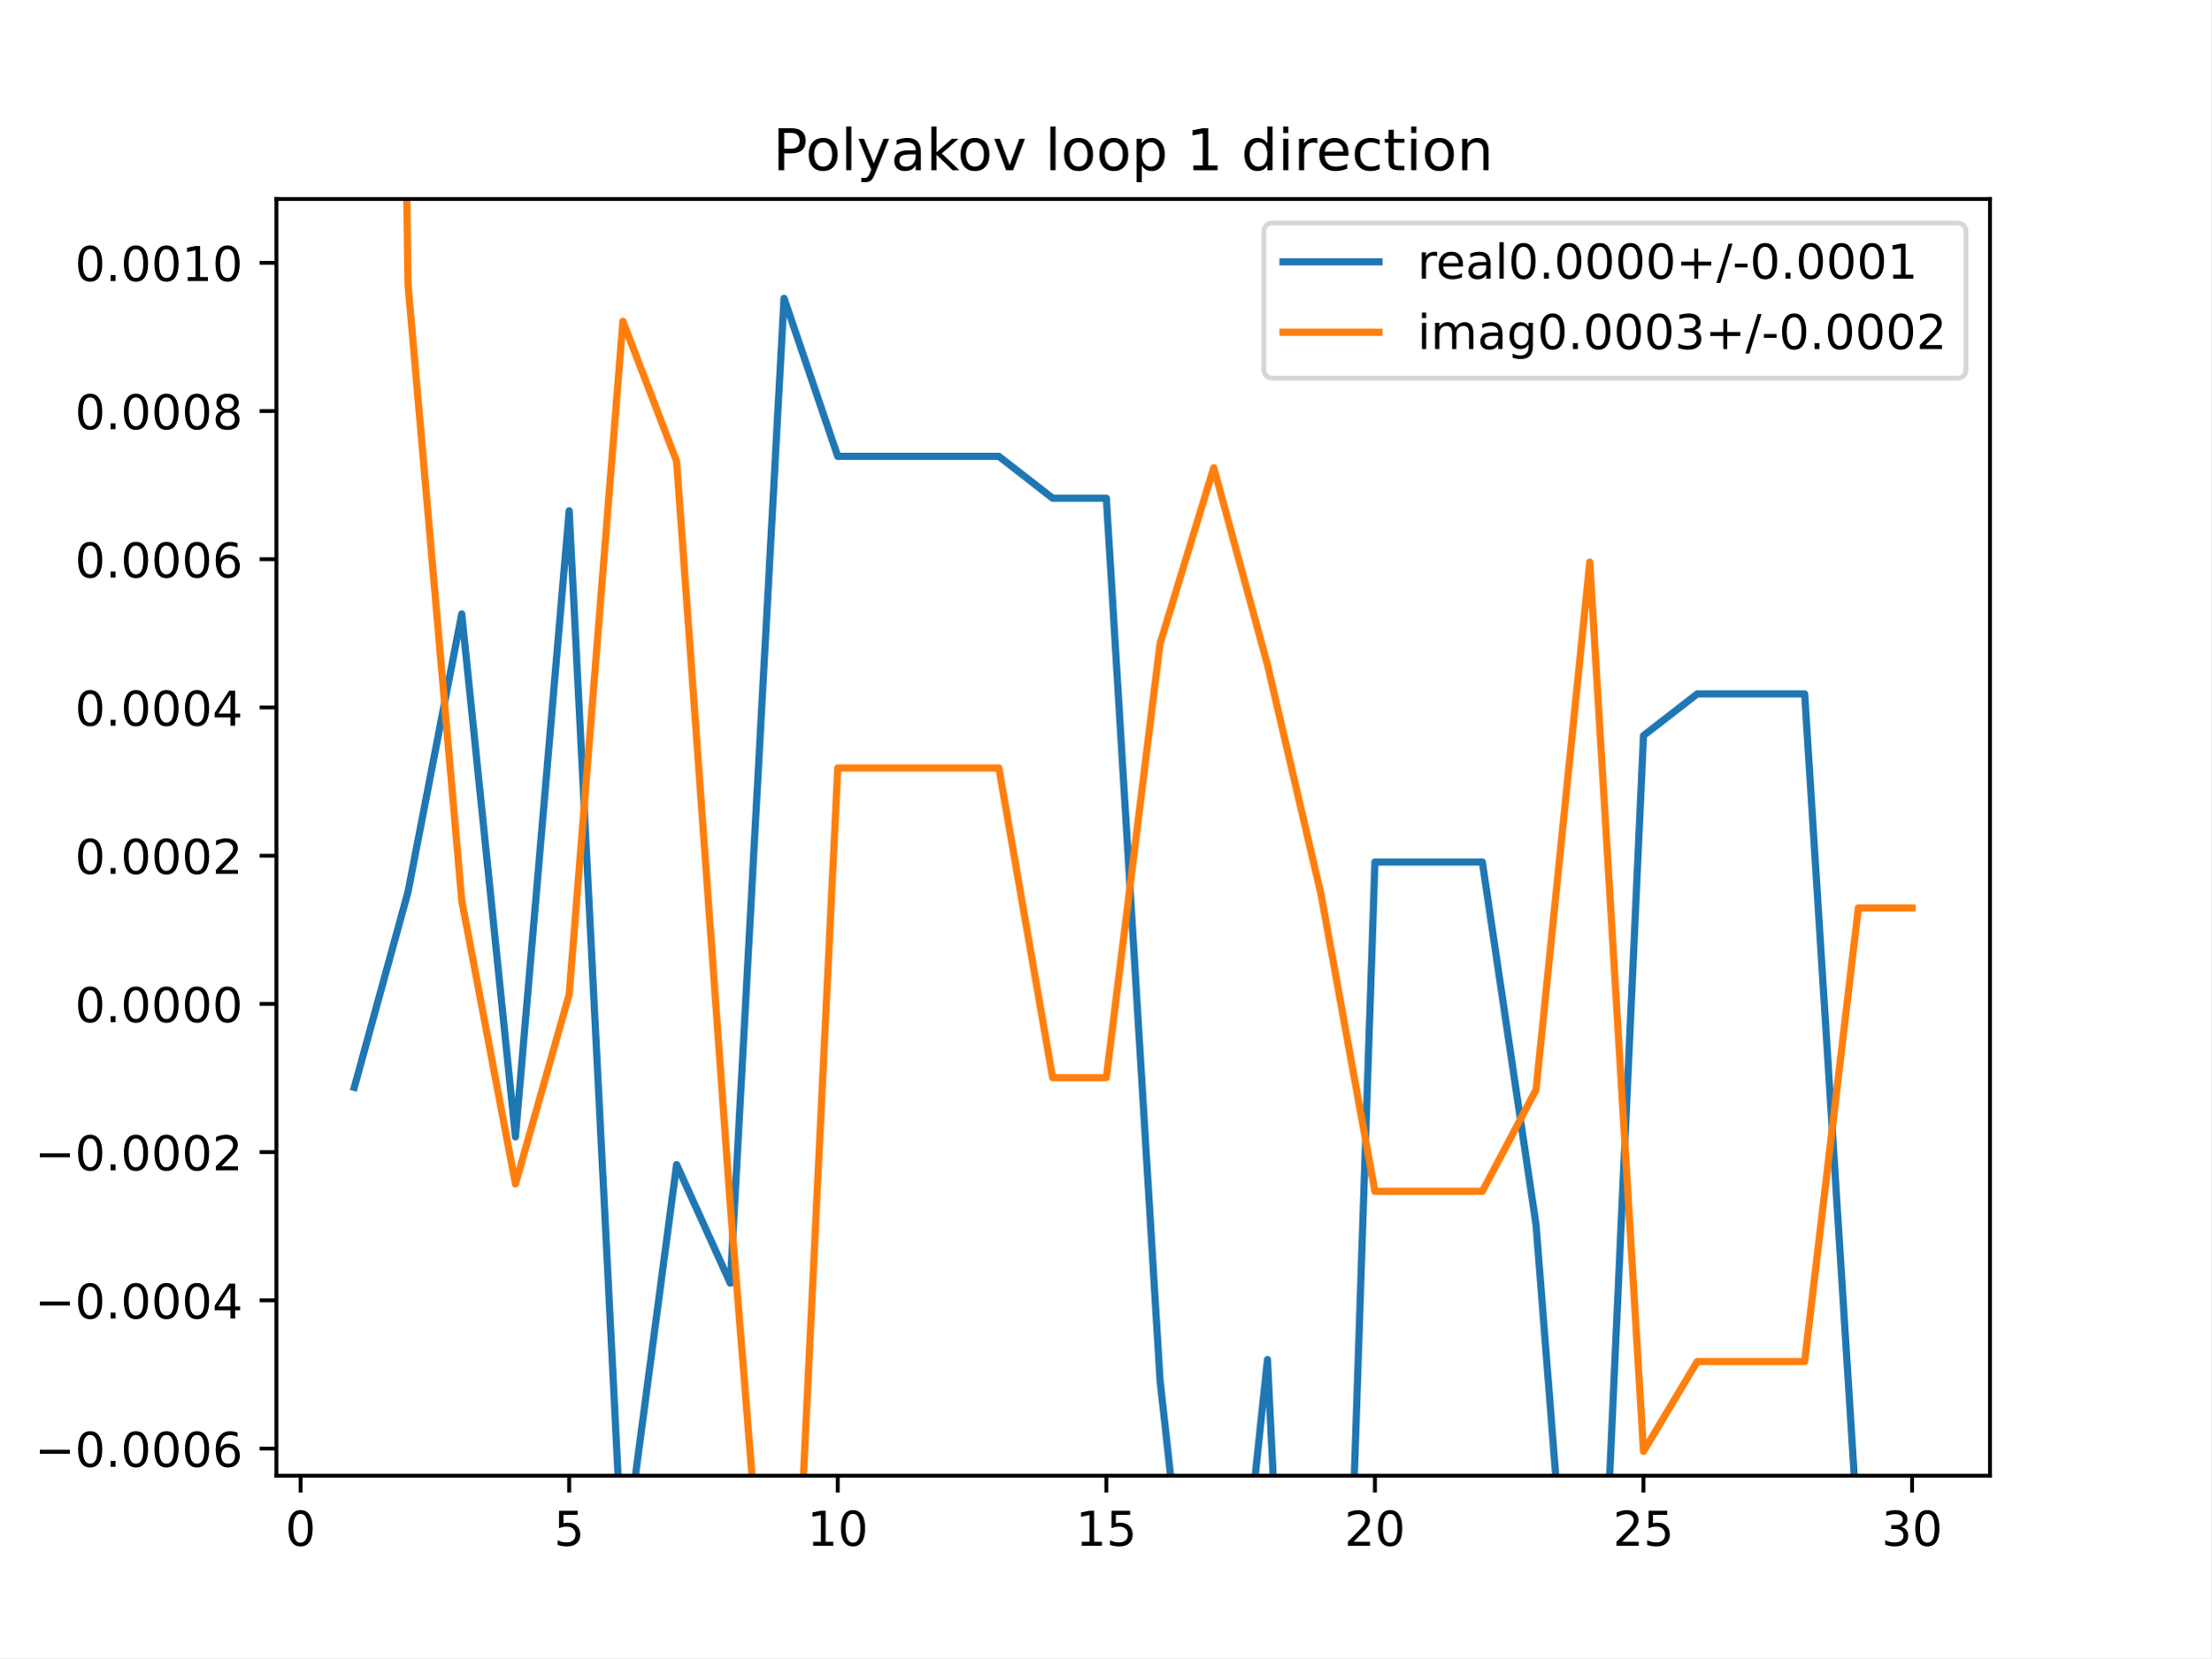
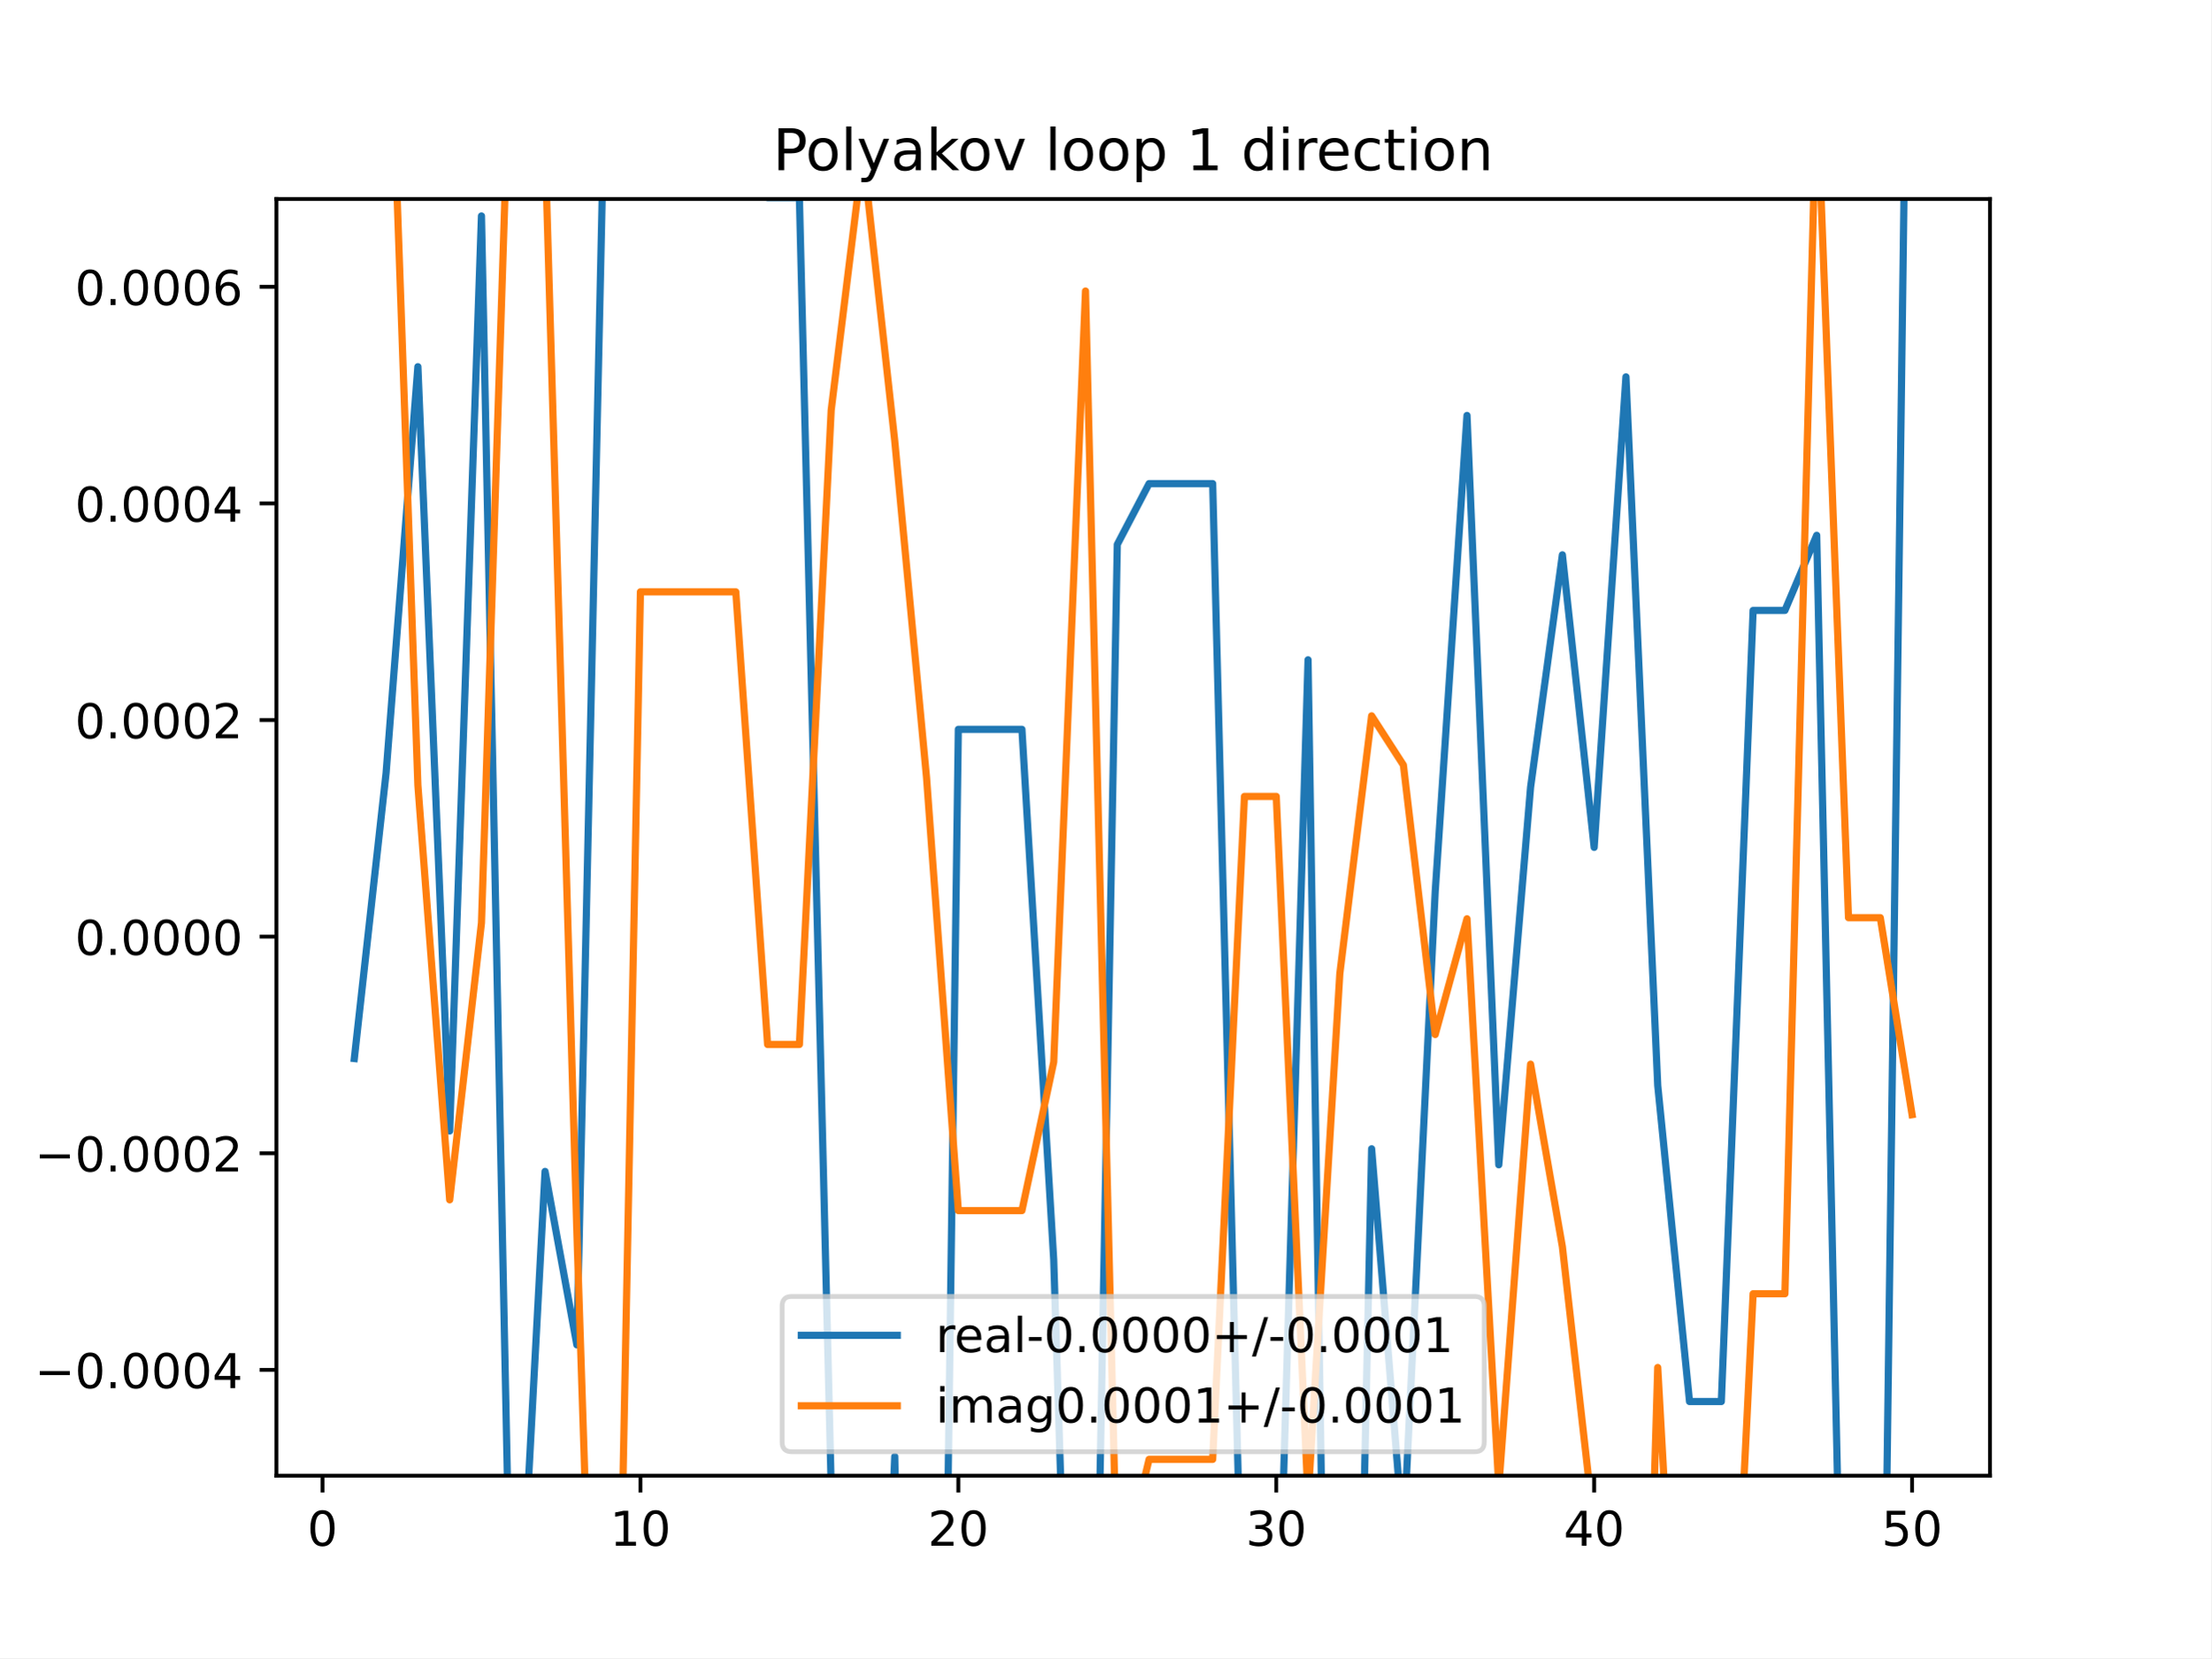
<svg xmlns="http://www.w3.org/2000/svg" xmlns:xlink="http://www.w3.org/1999/xlink" height="345.6pt" version="1.1" viewBox="0 0 460.8 345.6" width="460.8pt">
  <defs>
    <style type="text/css">
*{stroke-linecap:butt;stroke-linejoin:round;}
  </style>
  </defs>
  <g id="figure_1">
    <g id="patch_1">
      <path d="M 0 345.6  L 460.8 345.6  L 460.8 0  L 0 0  z " style="fill:#ffffff;" />
    </g>
    <g id="axes_1">
      <g id="patch_2">
        <path d="M 57.6 307.584  L 414.72 307.584  L 414.72 41.472  L 57.6 41.472  z " style="fill:#ffffff;" />
      </g>
      <g id="matplotlib.axis_1">
        <g id="xtick_1">
          <g id="line2d_1">
            <defs>
-               <path d="M 0 0  L 0 3.5  " id="m318ac1792c" style="stroke:#000000;stroke-width:0.8;" />
-             </defs>
-             <g>
-               <use style="stroke:#000000;stroke-width:0.8;" x="62.638" xlink:href="#m318ac1792c" y="307.584" />
+               <path d="M 0 0  L 0 3.5  " id="m1a88b33464" style="stroke:#000000;stroke-width:0.8;" />
+             </defs>
+             <g>
+               <use style="stroke:#000000;stroke-width:0.8;" x="67.207" xlink:href="#m1a88b33464" y="307.584" />
            </g>
          </g>
          <g id="text_1">
            <defs>
              <path d="M 31.781 66.406  Q 24.172 66.406 20.328 58.906  Q 16.5 51.422 16.5 36.375  Q 16.5 21.391 20.328 13.891  Q 24.172 6.391 31.781 6.391  Q 39.453 6.391 43.281 13.891  Q 47.125 21.391 47.125 36.375  Q 47.125 51.422 43.281 58.906  Q 39.453 66.406 31.781 66.406  z M 31.781 74.219  Q 44.047 74.219 50.516 64.516  Q 56.984 54.828 56.984 36.375  Q 56.984 17.969 50.516 8.266  Q 44.047 -1.422 31.781 -1.422  Q 19.531 -1.422 13.062 8.266  Q 6.594 17.969 6.594 36.375  Q 6.594 54.828 13.062 64.516  Q 19.531 74.219 31.781 74.219  z " id="DejaVuSans-48" />
            </defs>
-             <g transform="translate(59.45649 322.1824)scale(0.1 -0.1)">
+             <g transform="translate(64.02587 322.1824)scale(0.1 -0.1)">
              <use xlink:href="#DejaVuSans-48" />
            </g>
          </g>
        </g>
        <g id="xtick_2">
          <g id="line2d_2">
            <g>
-               <use style="stroke:#000000;stroke-width:0.8;" x="118.613" xlink:href="#m318ac1792c" y="307.584" />
+               <use style="stroke:#000000;stroke-width:0.8;" x="133.463" xlink:href="#m1a88b33464" y="307.584" />
            </g>
          </g>
          <g id="text_2">
            <defs>
-               <path d="M 10.797 72.906  L 49.516 72.906  L 49.516 64.594  L 19.828 64.594  L 19.828 46.734  Q 21.969 47.469 24.109 47.828  Q 26.266 48.188 28.422 48.188  Q 40.625 48.188 47.75 41.5  Q 54.891 34.812 54.891 23.391  Q 54.891 11.625 47.562 5.094  Q 40.234 -1.422 26.906 -1.422  Q 22.312 -1.422 17.547 -0.641  Q 12.797 0.141 7.719 1.703  L 7.719 11.625  Q 12.109 9.234 16.797 8.062  Q 21.484 6.891 26.703 6.891  Q 35.156 6.891 40.078 11.328  Q 45.016 15.766 45.016 23.391  Q 45.016 31 40.078 35.438  Q 35.156 39.891 26.703 39.891  Q 22.75 39.891 18.812 39.016  Q 14.891 38.141 10.797 36.281  z " id="DejaVuSans-53" />
-             </defs>
-             <g transform="translate(115.4314 322.1824)scale(0.1 -0.1)">
-               <use xlink:href="#DejaVuSans-53" />
+               <path d="M 12.406 8.297  L 28.516 8.297  L 28.516 63.922  L 10.984 60.406  L 10.984 69.391  L 28.422 72.906  L 38.281 72.906  L 38.281 8.297  L 54.391 8.297  L 54.391 0  L 12.406 0  z " id="DejaVuSans-49" />
+             </defs>
+             <g transform="translate(127.1007 322.1824)scale(0.1 -0.1)">
+               <use xlink:href="#DejaVuSans-49" />
+               <use x="63.623" xlink:href="#DejaVuSans-48" />
            </g>
          </g>
        </g>
        <g id="xtick_3">
          <g id="line2d_3">
            <g>
-               <use style="stroke:#000000;stroke-width:0.8;" x="174.588" xlink:href="#m318ac1792c" y="307.584" />
+               <use style="stroke:#000000;stroke-width:0.8;" x="199.719" xlink:href="#m1a88b33464" y="307.584" />
            </g>
          </g>
          <g id="text_3">
            <defs>
-               <path d="M 12.406 8.297  L 28.516 8.297  L 28.516 63.922  L 10.984 60.406  L 10.984 69.391  L 28.422 72.906  L 38.281 72.906  L 38.281 8.297  L 54.391 8.297  L 54.391 0  L 12.406 0  z " id="DejaVuSans-49" />
-             </defs>
-             <g transform="translate(168.2251 322.1824)scale(0.1 -0.1)">
-               <use xlink:href="#DejaVuSans-49" />
+               <path d="M 19.188 8.297  L 53.609 8.297  L 53.609 0  L 7.328 0  L 7.328 8.297  Q 12.938 14.109 22.625 23.891  Q 32.328 33.688 34.812 36.531  Q 39.547 41.844 41.422 45.531  Q 43.312 49.219 43.312 52.781  Q 43.312 58.594 39.234 62.25  Q 35.156 65.922 28.609 65.922  Q 23.969 65.922 18.812 64.312  Q 13.672 62.703 7.812 59.422  L 7.812 69.391  Q 13.766 71.781 18.938 73  Q 24.125 74.219 28.422 74.219  Q 39.75 74.219 46.484 68.547  Q 53.219 62.891 53.219 53.422  Q 53.219 48.922 51.531 44.891  Q 49.859 40.875 45.406 35.406  Q 44.188 33.984 37.641 27.219  Q 31.109 20.453 19.188 8.297  z " id="DejaVuSans-50" />
+             </defs>
+             <g transform="translate(193.3567 322.1824)scale(0.1 -0.1)">
+               <use xlink:href="#DejaVuSans-50" />
              <use x="63.623" xlink:href="#DejaVuSans-48" />
            </g>
          </g>
        </g>
        <g id="xtick_4">
          <g id="line2d_4">
            <g>
-               <use style="stroke:#000000;stroke-width:0.8;" x="230.563" xlink:href="#m318ac1792c" y="307.584" />
+               <use style="stroke:#000000;stroke-width:0.8;" x="265.975" xlink:href="#m1a88b33464" y="307.584" />
            </g>
          </g>
          <g id="text_4">
-             <g transform="translate(224.2 322.1824)scale(0.1 -0.1)">
-               <use xlink:href="#DejaVuSans-49" />
-               <use x="63.623" xlink:href="#DejaVuSans-53" />
+             <defs>
+               <path d="M 40.578 39.312  Q 47.656 37.797 51.625 33  Q 55.609 28.219 55.609 21.188  Q 55.609 10.406 48.188 4.484  Q 40.766 -1.422 27.094 -1.422  Q 22.516 -1.422 17.656 -0.516  Q 12.797 0.391 7.625 2.203  L 7.625 11.719  Q 11.719 9.328 16.594 8.109  Q 21.484 6.891 26.812 6.891  Q 36.078 6.891 40.938 10.547  Q 45.797 14.203 45.797 21.188  Q 45.797 27.641 41.281 31.266  Q 36.766 34.906 28.719 34.906  L 20.219 34.906  L 20.219 43.016  L 29.109 43.016  Q 36.375 43.016 40.234 45.922  Q 44.094 48.828 44.094 54.297  Q 44.094 59.906 40.109 62.906  Q 36.141 65.922 28.719 65.922  Q 24.656 65.922 20.016 65.031  Q 15.375 64.156 9.812 62.312  L 9.812 71.094  Q 15.438 72.656 20.344 73.438  Q 25.25 74.219 29.594 74.219  Q 40.828 74.219 47.359 69.109  Q 53.906 64.016 53.906 55.328  Q 53.906 49.266 50.438 45.094  Q 46.969 40.922 40.578 39.312  z " id="DejaVuSans-51" />
+             </defs>
+             <g transform="translate(259.6127 322.1824)scale(0.1 -0.1)">
+               <use xlink:href="#DejaVuSans-51" />
+               <use x="63.623" xlink:href="#DejaVuSans-48" />
            </g>
          </g>
        </g>
        <g id="xtick_5">
          <g id="line2d_5">
            <g>
-               <use style="stroke:#000000;stroke-width:0.8;" x="286.537" xlink:href="#m318ac1792c" y="307.584" />
+               <use style="stroke:#000000;stroke-width:0.8;" x="332.231" xlink:href="#m1a88b33464" y="307.584" />
            </g>
          </g>
          <g id="text_5">
            <defs>
-               <path d="M 19.188 8.297  L 53.609 8.297  L 53.609 0  L 7.328 0  L 7.328 8.297  Q 12.938 14.109 22.625 23.891  Q 32.328 33.688 34.812 36.531  Q 39.547 41.844 41.422 45.531  Q 43.312 49.219 43.312 52.781  Q 43.312 58.594 39.234 62.25  Q 35.156 65.922 28.609 65.922  Q 23.969 65.922 18.812 64.312  Q 13.672 62.703 7.812 59.422  L 7.812 69.391  Q 13.766 71.781 18.938 73  Q 24.125 74.219 28.422 74.219  Q 39.75 74.219 46.484 68.547  Q 53.219 62.891 53.219 53.422  Q 53.219 48.922 51.531 44.891  Q 49.859 40.875 45.406 35.406  Q 44.188 33.984 37.641 27.219  Q 31.109 20.453 19.188 8.297  z " id="DejaVuSans-50" />
-             </defs>
-             <g transform="translate(280.1749 322.1824)scale(0.1 -0.1)">
-               <use xlink:href="#DejaVuSans-50" />
+               <path d="M 37.797 64.312  L 12.891 25.391  L 37.797 25.391  z M 35.203 72.906  L 47.609 72.906  L 47.609 25.391  L 58.016 25.391  L 58.016 17.188  L 47.609 17.188  L 47.609 0  L 37.797 0  L 37.797 17.188  L 4.891 17.188  L 4.891 26.703  z " id="DejaVuSans-52" />
+             </defs>
+             <g transform="translate(325.8687 322.1824)scale(0.1 -0.1)">
+               <use xlink:href="#DejaVuSans-52" />
              <use x="63.623" xlink:href="#DejaVuSans-48" />
            </g>
          </g>
        </g>
        <g id="xtick_6">
          <g id="line2d_6">
            <g>
-               <use style="stroke:#000000;stroke-width:0.8;" x="342.512" xlink:href="#m318ac1792c" y="307.584" />
+               <use style="stroke:#000000;stroke-width:0.8;" x="398.487" xlink:href="#m1a88b33464" y="307.584" />
            </g>
          </g>
          <g id="text_6">
-             <g transform="translate(336.1499 322.1824)scale(0.1 -0.1)">
-               <use xlink:href="#DejaVuSans-50" />
-               <use x="63.623" xlink:href="#DejaVuSans-53" />
-             </g>
-           </g>
-         </g>
-         <g id="xtick_7">
-           <g id="line2d_7">
-             <g>
-               <use style="stroke:#000000;stroke-width:0.8;" x="398.487" xlink:href="#m318ac1792c" y="307.584" />
-             </g>
-           </g>
-           <g id="text_7">
-             <defs>
-               <path d="M 40.578 39.312  Q 47.656 37.797 51.625 33  Q 55.609 28.219 55.609 21.188  Q 55.609 10.406 48.188 4.484  Q 40.766 -1.422 27.094 -1.422  Q 22.516 -1.422 17.656 -0.516  Q 12.797 0.391 7.625 2.203  L 7.625 11.719  Q 11.719 9.328 16.594 8.109  Q 21.484 6.891 26.812 6.891  Q 36.078 6.891 40.938 10.547  Q 45.797 14.203 45.797 21.188  Q 45.797 27.641 41.281 31.266  Q 36.766 34.906 28.719 34.906  L 20.219 34.906  L 20.219 43.016  L 29.109 43.016  Q 36.375 43.016 40.234 45.922  Q 44.094 48.828 44.094 54.297  Q 44.094 59.906 40.109 62.906  Q 36.141 65.922 28.719 65.922  Q 24.656 65.922 20.016 65.031  Q 15.375 64.156 9.812 62.312  L 9.812 71.094  Q 15.438 72.656 20.344 73.438  Q 25.25 74.219 29.594 74.219  Q 40.828 74.219 47.359 69.109  Q 53.906 64.016 53.906 55.328  Q 53.906 49.266 50.438 45.094  Q 46.969 40.922 40.578 39.312  z " id="DejaVuSans-51" />
+             <defs>
+               <path d="M 10.797 72.906  L 49.516 72.906  L 49.516 64.594  L 19.828 64.594  L 19.828 46.734  Q 21.969 47.469 24.109 47.828  Q 26.266 48.188 28.422 48.188  Q 40.625 48.188 47.75 41.5  Q 54.891 34.812 54.891 23.391  Q 54.891 11.625 47.562 5.094  Q 40.234 -1.422 26.906 -1.422  Q 22.312 -1.422 17.547 -0.641  Q 12.797 0.141 7.719 1.703  L 7.719 11.625  Q 12.109 9.234 16.797 8.062  Q 21.484 6.891 26.703 6.891  Q 35.156 6.891 40.078 11.328  Q 45.016 15.766 45.016 23.391  Q 45.016 31 40.078 35.438  Q 35.156 39.891 26.703 39.891  Q 22.75 39.891 18.812 39.016  Q 14.891 38.141 10.797 36.281  z " id="DejaVuSans-53" />
            </defs>
            <g transform="translate(392.1248 322.1824)scale(0.1 -0.1)">
-               <use xlink:href="#DejaVuSans-51" />
+               <use xlink:href="#DejaVuSans-53" />
              <use x="63.623" xlink:href="#DejaVuSans-48" />
            </g>
          </g>
        </g>
      </g>
      <g id="matplotlib.axis_2">
        <g id="ytick_1">
-           <g id="line2d_8">
-             <defs>
-               <path d="M 0 0  L -3.5 0  " id="m4bc91fa0fb" style="stroke:#000000;stroke-width:0.8;" />
-             </defs>
-             <g>
-               <use style="stroke:#000000;stroke-width:0.8;" x="57.6" xlink:href="#m4bc91fa0fb" y="301.931" />
-             </g>
-           </g>
-           <g id="text_8">
+           <g id="line2d_7">
+             <defs>
+               <path d="M 0 0  L -3.5 0  " id="mcee6e8eb8a" style="stroke:#000000;stroke-width:0.8;" />
+             </defs>
+             <g>
+               <use style="stroke:#000000;stroke-width:0.8;" x="57.6" xlink:href="#mcee6e8eb8a" y="285.532" />
+             </g>
+           </g>
+           <g id="text_7">
            <defs>
              <path d="M 10.594 35.5  L 73.188 35.5  L 73.188 27.203  L 10.594 27.203  z " id="DejaVuSans-8722" />
              <path d="M 10.688 12.406  L 21 12.406  L 21 0  L 10.688 0  z " id="DejaVuSans-46" />
-               <path d="M 33.016 40.375  Q 26.375 40.375 22.484 35.828  Q 18.609 31.297 18.609 23.391  Q 18.609 15.531 22.484 10.953  Q 26.375 6.391 33.016 6.391  Q 39.656 6.391 43.531 10.953  Q 47.406 15.531 47.406 23.391  Q 47.406 31.297 43.531 35.828  Q 39.656 40.375 33.016 40.375  z M 52.594 71.297  L 52.594 62.312  Q 48.875 64.062 45.094 64.984  Q 41.312 65.922 37.594 65.922  Q 27.828 65.922 22.672 59.328  Q 17.531 52.734 16.797 39.406  Q 19.672 43.656 24.016 45.922  Q 28.375 48.188 33.594 48.188  Q 44.578 48.188 50.953 41.516  Q 57.328 34.859 57.328 23.391  Q 57.328 12.156 50.688 5.359  Q 44.047 -1.422 33.016 -1.422  Q 20.359 -1.422 13.672 8.266  Q 6.984 17.969 6.984 36.375  Q 6.984 53.656 15.188 63.938  Q 23.391 74.219 37.203 74.219  Q 40.922 74.219 44.703 73.484  Q 48.484 72.75 52.594 71.297  z " id="DejaVuSans-54" />
-             </defs>
-             <g transform="translate(7.229687 305.73)scale(0.1 -0.1)">
-               <use xlink:href="#DejaVuSans-8722" />
-               <use x="83.789" xlink:href="#DejaVuSans-48" />
-               <use x="147.412" xlink:href="#DejaVuSans-46" />
-               <use x="179.199" xlink:href="#DejaVuSans-48" />
-               <use x="242.822" xlink:href="#DejaVuSans-48" />
-               <use x="306.445" xlink:href="#DejaVuSans-48" />
-               <use x="370.068" xlink:href="#DejaVuSans-54" />
-             </g>
-           </g>
-         </g>
-         <g id="ytick_2">
-           <g id="line2d_9">
-             <g>
-               <use style="stroke:#000000;stroke-width:0.8;" x="57.6" xlink:href="#m4bc91fa0fb" y="271.036" />
-             </g>
-           </g>
-           <g id="text_9">
-             <defs>
-               <path d="M 37.797 64.312  L 12.891 25.391  L 37.797 25.391  z M 35.203 72.906  L 47.609 72.906  L 47.609 25.391  L 58.016 25.391  L 58.016 17.188  L 47.609 17.188  L 47.609 0  L 37.797 0  L 37.797 17.188  L 4.891 17.188  L 4.891 26.703  z " id="DejaVuSans-52" />
-             </defs>
-             <g transform="translate(7.229687 274.835)scale(0.1 -0.1)">
+             </defs>
+             <g transform="translate(7.229687 289.3315)scale(0.1 -0.1)">
              <use xlink:href="#DejaVuSans-8722" />
              <use x="83.789" xlink:href="#DejaVuSans-48" />
              <use x="147.412" xlink:href="#DejaVuSans-46" />
              <use x="179.199" xlink:href="#DejaVuSans-48" />
              <use x="242.822" xlink:href="#DejaVuSans-48" />
              <use x="306.445" xlink:href="#DejaVuSans-48" />
              <use x="370.068" xlink:href="#DejaVuSans-52" />
            </g>
          </g>
        </g>
-         <g id="ytick_3">
-           <g id="line2d_10">
-             <g>
-               <use style="stroke:#000000;stroke-width:0.8;" x="57.6" xlink:href="#m4bc91fa0fb" y="240.141" />
-             </g>
-           </g>
-           <g id="text_10">
-             <g transform="translate(7.229687 243.9401)scale(0.1 -0.1)">
+         <g id="ytick_2">
+           <g id="line2d_8">
+             <g>
+               <use style="stroke:#000000;stroke-width:0.8;" x="57.6" xlink:href="#mcee6e8eb8a" y="240.38" />
+             </g>
+           </g>
+           <g id="text_8">
+             <g transform="translate(7.229687 244.1794)scale(0.1 -0.1)">
              <use xlink:href="#DejaVuSans-8722" />
              <use x="83.789" xlink:href="#DejaVuSans-48" />
              <use x="147.412" xlink:href="#DejaVuSans-46" />
              <use x="179.199" xlink:href="#DejaVuSans-48" />
              <use x="242.822" xlink:href="#DejaVuSans-48" />
              <use x="306.445" xlink:href="#DejaVuSans-48" />
              <use x="370.068" xlink:href="#DejaVuSans-50" />
            </g>
          </g>
        </g>
-         <g id="ytick_4">
-           <g id="line2d_11">
-             <g>
-               <use style="stroke:#000000;stroke-width:0.8;" x="57.6" xlink:href="#m4bc91fa0fb" y="209.246" />
-             </g>
-           </g>
-           <g id="text_11">
-             <g transform="translate(15.60938 213.0451)scale(0.1 -0.1)">
+         <g id="ytick_3">
+           <g id="line2d_9">
+             <g>
+               <use style="stroke:#000000;stroke-width:0.8;" x="57.6" xlink:href="#mcee6e8eb8a" y="195.228" />
+             </g>
+           </g>
+           <g id="text_9">
+             <g transform="translate(15.60938 199.0273)scale(0.1 -0.1)">
              <use xlink:href="#DejaVuSans-48" />
              <use x="63.623" xlink:href="#DejaVuSans-46" />
              <use x="95.41" xlink:href="#DejaVuSans-48" />
              <use x="159.033" xlink:href="#DejaVuSans-48" />
              <use x="222.656" xlink:href="#DejaVuSans-48" />
              <use x="286.279" xlink:href="#DejaVuSans-48" />
            </g>
          </g>
        </g>
-         <g id="ytick_5">
-           <g id="line2d_12">
-             <g>
-               <use style="stroke:#000000;stroke-width:0.8;" x="57.6" xlink:href="#m4bc91fa0fb" y="178.351" />
-             </g>
-           </g>
-           <g id="text_12">
-             <g transform="translate(15.60938 182.1501)scale(0.1 -0.1)">
+         <g id="ytick_4">
+           <g id="line2d_10">
+             <g>
+               <use style="stroke:#000000;stroke-width:0.8;" x="57.6" xlink:href="#mcee6e8eb8a" y="150.076" />
+             </g>
+           </g>
+           <g id="text_10">
+             <g transform="translate(15.60938 153.8752)scale(0.1 -0.1)">
              <use xlink:href="#DejaVuSans-48" />
              <use x="63.623" xlink:href="#DejaVuSans-46" />
              <use x="95.41" xlink:href="#DejaVuSans-48" />
              <use x="159.033" xlink:href="#DejaVuSans-48" />
              <use x="222.656" xlink:href="#DejaVuSans-48" />
              <use x="286.279" xlink:href="#DejaVuSans-50" />
            </g>
          </g>
        </g>
-         <g id="ytick_6">
-           <g id="line2d_13">
-             <g>
-               <use style="stroke:#000000;stroke-width:0.8;" x="57.6" xlink:href="#m4bc91fa0fb" y="147.456" />
-             </g>
-           </g>
-           <g id="text_13">
-             <g transform="translate(15.60938 151.2551)scale(0.1 -0.1)">
+         <g id="ytick_5">
+           <g id="line2d_11">
+             <g>
+               <use style="stroke:#000000;stroke-width:0.8;" x="57.6" xlink:href="#mcee6e8eb8a" y="104.924" />
+             </g>
+           </g>
+           <g id="text_11">
+             <g transform="translate(15.60938 108.7231)scale(0.1 -0.1)">
              <use xlink:href="#DejaVuSans-48" />
              <use x="63.623" xlink:href="#DejaVuSans-46" />
              <use x="95.41" xlink:href="#DejaVuSans-48" />
              <use x="159.033" xlink:href="#DejaVuSans-48" />
              <use x="222.656" xlink:href="#DejaVuSans-48" />
              <use x="286.279" xlink:href="#DejaVuSans-52" />
            </g>
          </g>
        </g>
-         <g id="ytick_7">
-           <g id="line2d_14">
-             <g>
-               <use style="stroke:#000000;stroke-width:0.8;" x="57.6" xlink:href="#m4bc91fa0fb" y="116.561" />
-             </g>
-           </g>
-           <g id="text_14">
-             <g transform="translate(15.60938 120.3602)scale(0.1 -0.1)">
+         <g id="ytick_6">
+           <g id="line2d_12">
+             <g>
+               <use style="stroke:#000000;stroke-width:0.8;" x="57.6" xlink:href="#mcee6e8eb8a" y="59.772" />
+             </g>
+           </g>
+           <g id="text_12">
+             <defs>
+               <path d="M 33.016 40.375  Q 26.375 40.375 22.484 35.828  Q 18.609 31.297 18.609 23.391  Q 18.609 15.531 22.484 10.953  Q 26.375 6.391 33.016 6.391  Q 39.656 6.391 43.531 10.953  Q 47.406 15.531 47.406 23.391  Q 47.406 31.297 43.531 35.828  Q 39.656 40.375 33.016 40.375  z M 52.594 71.297  L 52.594 62.312  Q 48.875 64.062 45.094 64.984  Q 41.312 65.922 37.594 65.922  Q 27.828 65.922 22.672 59.328  Q 17.531 52.734 16.797 39.406  Q 19.672 43.656 24.016 45.922  Q 28.375 48.188 33.594 48.188  Q 44.578 48.188 50.953 41.516  Q 57.328 34.859 57.328 23.391  Q 57.328 12.156 50.688 5.359  Q 44.047 -1.422 33.016 -1.422  Q 20.359 -1.422 13.672 8.266  Q 6.984 17.969 6.984 36.375  Q 6.984 53.656 15.188 63.938  Q 23.391 74.219 37.203 74.219  Q 40.922 74.219 44.703 73.484  Q 48.484 72.75 52.594 71.297  z " id="DejaVuSans-54" />
+             </defs>
+             <g transform="translate(15.60938 63.57104)scale(0.1 -0.1)">
              <use xlink:href="#DejaVuSans-48" />
              <use x="63.623" xlink:href="#DejaVuSans-46" />
              <use x="95.41" xlink:href="#DejaVuSans-48" />
              <use x="159.033" xlink:href="#DejaVuSans-48" />
              <use x="222.656" xlink:href="#DejaVuSans-48" />
              <use x="286.279" xlink:href="#DejaVuSans-54" />
            </g>
          </g>
        </g>
-         <g id="ytick_8">
-           <g id="line2d_15">
-             <g>
-               <use style="stroke:#000000;stroke-width:0.8;" x="57.6" xlink:href="#m4bc91fa0fb" y="85.666" />
-             </g>
-           </g>
-           <g id="text_15">
-             <defs>
-               <path d="M 31.781 34.625  Q 24.75 34.625 20.719 30.859  Q 16.703 27.094 16.703 20.516  Q 16.703 13.922 20.719 10.156  Q 24.75 6.391 31.781 6.391  Q 38.812 6.391 42.859 10.172  Q 46.922 13.969 46.922 20.516  Q 46.922 27.094 42.891 30.859  Q 38.875 34.625 31.781 34.625  z M 21.922 38.812  Q 15.578 40.375 12.031 44.719  Q 8.5 49.078 8.5 55.328  Q 8.5 64.062 14.719 69.141  Q 20.953 74.219 31.781 74.219  Q 42.672 74.219 48.875 69.141  Q 55.078 64.062 55.078 55.328  Q 55.078 49.078 51.531 44.719  Q 48 40.375 41.703 38.812  Q 48.828 37.156 52.797 32.312  Q 56.781 27.484 56.781 20.516  Q 56.781 9.906 50.312 4.234  Q 43.844 -1.422 31.781 -1.422  Q 19.734 -1.422 13.25 4.234  Q 6.781 9.906 6.781 20.516  Q 6.781 27.484 10.781 32.312  Q 14.797 37.156 21.922 38.812  z M 18.312 54.391  Q 18.312 48.734 21.844 45.562  Q 25.391 42.391 31.781 42.391  Q 38.141 42.391 41.719 45.562  Q 45.312 48.734 45.312 54.391  Q 45.312 60.062 41.719 63.234  Q 38.141 66.406 31.781 66.406  Q 25.391 66.406 21.844 63.234  Q 18.312 60.062 18.312 54.391  z " id="DejaVuSans-56" />
-             </defs>
-             <g transform="translate(15.60938 89.46518)scale(0.1 -0.1)">
-               <use xlink:href="#DejaVuSans-48" />
-               <use x="63.623" xlink:href="#DejaVuSans-46" />
-               <use x="95.41" xlink:href="#DejaVuSans-48" />
-               <use x="159.033" xlink:href="#DejaVuSans-48" />
-               <use x="222.656" xlink:href="#DejaVuSans-48" />
-               <use x="286.279" xlink:href="#DejaVuSans-56" />
-             </g>
-           </g>
-         </g>
-         <g id="ytick_9">
-           <g id="line2d_16">
-             <g>
-               <use style="stroke:#000000;stroke-width:0.8;" x="57.6" xlink:href="#m4bc91fa0fb" y="54.771" />
-             </g>
-           </g>
-           <g id="text_16">
-             <g transform="translate(15.60938 58.57021)scale(0.1 -0.1)">
-               <use xlink:href="#DejaVuSans-48" />
-               <use x="63.623" xlink:href="#DejaVuSans-46" />
-               <use x="95.41" xlink:href="#DejaVuSans-48" />
-               <use x="159.033" xlink:href="#DejaVuSans-48" />
-               <use x="222.656" xlink:href="#DejaVuSans-49" />
-               <use x="286.279" xlink:href="#DejaVuSans-48" />
-             </g>
-           </g>
-         </g>
-       </g>
-       <g id="line2d_17">
-         <path clip-path="url(#p640379c632)" d="M 73.833 226.632  L 85.028 185.897  L 96.223 127.958  L 107.418 236.963  L 118.613 106.46  L 129.808 327.31  L 141.003 242.729  L 152.198 267.464  L 163.393 62.179  L 174.588 95.119  L 185.783 95.119  L 196.978 95.119  L 208.173 95.119  L 219.368 103.836  L 230.563 103.836  L 241.757 287.685  L 248.254 346.6  M 257.46 346.6  L 264.147 283.383  L 267.23 346.6  M 280.931 346.6  L 286.537 179.677  L 297.732 179.677  L 308.927 179.677  L 320.122 255.321  L 327.279 346.6  M 333.673 346.6  L 342.512 153.313  L 353.707 144.632  L 364.902 144.632  L 376.097 144.632  L 387.292 321.153  L 398.487 321.153  " style="fill:none;stroke:#1f77b4;stroke-linecap:square;stroke-width:1.5;" />
-       </g>
-       <g id="line2d_18">
-         <path clip-path="url(#p640379c632)" d="M 84.181 -1  L 85.028 59.216  L 96.223 187.651  L 107.418 246.781  L 118.613 207.285  L 129.808 66.953  L 141.003 96.135  L 152.198 251.288  L 159.845 346.6  M 165.538 346.6  L 174.588 160.069  L 185.783 160.069  L 196.978 160.069  L 208.173 160.069  L 219.368 224.624  L 230.563 224.624  L 241.757 134.17  L 252.952 97.475  L 264.147 138.555  L 275.342 186.578  L 286.537 248.318  L 297.732 248.318  L 308.927 248.318  L 320.122 227.126  L 331.317 117.167  L 342.512 302.502  L 353.707 283.796  L 364.902 283.796  L 376.097 283.796  L 387.292 189.243  L 398.487 189.243  " style="fill:none;stroke:#ff7f0e;stroke-linecap:square;stroke-width:1.5;" />
+       </g>
+       <g id="line2d_13">
+         <path clip-path="url(#pf31f3681a9)" d="M 73.833 220.637  L 80.458 161.105  L 87.084 76.429  L 93.71 235.736  L 100.335 45.01  L 106.526 346.6  M 108.096 346.6  L 113.586 244.163  L 120.212 280.312  L 126.424 -1  M 129.412 -1  L 133.463 28.434  L 140.089 28.434  L 146.714 28.434  L 153.34 28.434  L 159.966 41.175  L 166.591 41.175  L 173.217 309.865  L 174.857 346.6  M 184.625 346.6  L 186.468 303.577  L 187.317 346.6  M 197.072 346.6  L 199.719 152.014  L 206.345 152.014  L 212.97 152.014  L 219.596 262.565  L 222.264 346.6  M 228.53 346.6  L 232.847 113.485  L 239.473 100.798  L 246.098 100.798  L 252.724 100.798  L 259.037 346.6  M 266.34 346.6  L 272.601 137.523  L 275.994 346.6  M 283.534 346.6  L 285.852 239.448  L 292.478 320.67  L 299.103 185.865  L 305.729 86.589  L 312.354 242.783  L 318.98 164.088  L 325.606 115.64  L 332.231 176.617  L 338.857 78.547  L 345.482 226.248  L 352.108 292.127  L 358.734 292.127  L 365.359 127.226  L 371.985 127.226  L 378.61 111.57  L 383.787 346.6  M 392.736 346.6  L 397.358 -1  " style="fill:none;stroke:#1f77b4;stroke-linecap:square;stroke-width:1.5;" />
+       </g>
+       <g id="line2d_14">
+         <path clip-path="url(#pf31f3681a9)" d="M 81.271 -1  L 87.084 163.668  L 93.71 250.085  L 100.335 192.363  L 106.582 -1  M 108.783 -1  L 113.586 29.92  L 120.212 256.671  L 123.134 346.6  M 129.077 346.6  L 133.463 123.357  L 140.089 123.357  L 146.714 123.357  L 153.34 123.357  L 159.966 217.703  L 166.591 217.703  L 173.217 85.508  L 179.842 31.878  L 186.468 91.916  L 193.094 162.1  L 199.719 252.331  L 206.345 252.331  L 212.97 252.331  L 219.596 221.359  L 226.222 60.658  L 232.847 331.52  L 239.473 304.18  L 246.098 304.18  L 252.724 304.18  L 259.35 165.995  L 265.975 165.995  L 272.601 312.455  L 279.226 202.917  L 285.852 149.2  L 292.478 159.472  L 299.103 215.631  L 305.729 191.508  L 312.354 309.868  L 318.98 221.808  L 325.606 259.852  L 332.231 318.282  L 333.22 346.6  M 343.653 346.6  L 345.482 285.032  L 348.925 346.6  M 361.551 346.6  L 365.359 269.664  L 371.985 269.664  L 378.61 17.179  L 385.236 191.276  L 391.862 191.276  L 398.487 232.329  " style="fill:none;stroke:#ff7f0e;stroke-linecap:square;stroke-width:1.5;" />
      </g>
      <g id="patch_3">
        <path d="M 57.6 307.584  L 57.6 41.472  " style="fill:none;stroke:#000000;stroke-linecap:square;stroke-linejoin:miter;stroke-width:0.8;" />
      </g>
      <g id="patch_4">
        <path d="M 414.72 307.584  L 414.72 41.472  " style="fill:none;stroke:#000000;stroke-linecap:square;stroke-linejoin:miter;stroke-width:0.8;" />
      </g>
      <g id="patch_5">
        <path d="M 57.6 307.584  L 414.72 307.584  " style="fill:none;stroke:#000000;stroke-linecap:square;stroke-linejoin:miter;stroke-width:0.8;" />
      </g>
      <g id="patch_6">
        <path d="M 57.6 41.472  L 414.72 41.472  " style="fill:none;stroke:#000000;stroke-linecap:square;stroke-linejoin:miter;stroke-width:0.8;" />
      </g>
-       <g id="text_17">
+       <g id="text_13">
        <defs>
          <path d="M 19.672 64.797  L 19.672 37.406  L 32.078 37.406  Q 38.969 37.406 42.719 40.969  Q 46.484 44.531 46.484 51.125  Q 46.484 57.672 42.719 61.234  Q 38.969 64.797 32.078 64.797  z M 9.812 72.906  L 32.078 72.906  Q 44.344 72.906 50.609 67.359  Q 56.891 61.812 56.891 51.125  Q 56.891 40.328 50.609 34.812  Q 44.344 29.297 32.078 29.297  L 19.672 29.297  L 19.672 0  L 9.812 0  z " id="DejaVuSans-80" />
          <path d="M 30.609 48.391  Q 23.391 48.391 19.188 42.75  Q 14.984 37.109 14.984 27.297  Q 14.984 17.484 19.156 11.844  Q 23.344 6.203 30.609 6.203  Q 37.797 6.203 41.984 11.859  Q 46.188 17.531 46.188 27.297  Q 46.188 37.016 41.984 42.703  Q 37.797 48.391 30.609 48.391  z M 30.609 56  Q 42.328 56 49.016 48.375  Q 55.719 40.766 55.719 27.297  Q 55.719 13.875 49.016 6.219  Q 42.328 -1.422 30.609 -1.422  Q 18.844 -1.422 12.172 6.219  Q 5.516 13.875 5.516 27.297  Q 5.516 40.766 12.172 48.375  Q 18.844 56 30.609 56  z " id="DejaVuSans-111" />
          <path d="M 9.422 75.984  L 18.406 75.984  L 18.406 0  L 9.422 0  z " id="DejaVuSans-108" />
          <path d="M 32.172 -5.078  Q 28.375 -14.844 24.75 -17.812  Q 21.141 -20.797 15.094 -20.797  L 7.906 -20.797  L 7.906 -13.281  L 13.188 -13.281  Q 16.891 -13.281 18.938 -11.516  Q 21 -9.766 23.484 -3.219  L 25.094 0.875  L 2.984 54.688  L 12.5 54.688  L 29.594 11.922  L 46.688 54.688  L 56.203 54.688  z " id="DejaVuSans-121" />
          <path d="M 34.281 27.484  Q 23.391 27.484 19.188 25  Q 14.984 22.516 14.984 16.5  Q 14.984 11.719 18.141 8.906  Q 21.297 6.109 26.703 6.109  Q 34.188 6.109 38.703 11.406  Q 43.219 16.703 43.219 25.484  L 43.219 27.484  z M 52.203 31.203  L 52.203 0  L 43.219 0  L 43.219 8.297  Q 40.141 3.328 35.547 0.953  Q 30.953 -1.422 24.312 -1.422  Q 15.922 -1.422 10.953 3.297  Q 6 8.016 6 15.922  Q 6 25.141 12.172 29.828  Q 18.359 34.516 30.609 34.516  L 43.219 34.516  L 43.219 35.406  Q 43.219 41.609 39.141 45  Q 35.062 48.391 27.688 48.391  Q 23 48.391 18.547 47.266  Q 14.109 46.141 10.016 43.891  L 10.016 52.203  Q 14.938 54.109 19.578 55.047  Q 24.219 56 28.609 56  Q 40.484 56 46.344 49.844  Q 52.203 43.703 52.203 31.203  z " id="DejaVuSans-97" />
          <path d="M 9.078 75.984  L 18.109 75.984  L 18.109 31.109  L 44.922 54.688  L 56.391 54.688  L 27.391 29.109  L 57.625 0  L 45.906 0  L 18.109 26.703  L 18.109 0  L 9.078 0  z " id="DejaVuSans-107" />
          <path d="M 2.984 54.688  L 12.5 54.688  L 29.594 8.797  L 46.688 54.688  L 56.203 54.688  L 35.688 0  L 23.484 0  z " id="DejaVuSans-118" />
          <path id="DejaVuSans-32" />
          <path d="M 18.109 8.203  L 18.109 -20.797  L 9.078 -20.797  L 9.078 54.688  L 18.109 54.688  L 18.109 46.391  Q 20.953 51.266 25.266 53.625  Q 29.594 56 35.594 56  Q 45.562 56 51.781 48.094  Q 58.016 40.188 58.016 27.297  Q 58.016 14.406 51.781 6.484  Q 45.562 -1.422 35.594 -1.422  Q 29.594 -1.422 25.266 0.953  Q 20.953 3.328 18.109 8.203  z M 48.688 27.297  Q 48.688 37.203 44.609 42.844  Q 40.531 48.484 33.406 48.484  Q 26.266 48.484 22.188 42.844  Q 18.109 37.203 18.109 27.297  Q 18.109 17.391 22.188 11.75  Q 26.266 6.109 33.406 6.109  Q 40.531 6.109 44.609 11.75  Q 48.688 17.391 48.688 27.297  z " id="DejaVuSans-112" />
          <path d="M 45.406 46.391  L 45.406 75.984  L 54.391 75.984  L 54.391 0  L 45.406 0  L 45.406 8.203  Q 42.578 3.328 38.25 0.953  Q 33.938 -1.422 27.875 -1.422  Q 17.969 -1.422 11.734 6.484  Q 5.516 14.406 5.516 27.297  Q 5.516 40.188 11.734 48.094  Q 17.969 56 27.875 56  Q 33.938 56 38.25 53.625  Q 42.578 51.266 45.406 46.391  z M 14.797 27.297  Q 14.797 17.391 18.875 11.75  Q 22.953 6.109 30.078 6.109  Q 37.203 6.109 41.297 11.75  Q 45.406 17.391 45.406 27.297  Q 45.406 37.203 41.297 42.844  Q 37.203 48.484 30.078 48.484  Q 22.953 48.484 18.875 42.844  Q 14.797 37.203 14.797 27.297  z " id="DejaVuSans-100" />
          <path d="M 9.422 54.688  L 18.406 54.688  L 18.406 0  L 9.422 0  z M 9.422 75.984  L 18.406 75.984  L 18.406 64.594  L 9.422 64.594  z " id="DejaVuSans-105" />
          <path d="M 41.109 46.297  Q 39.594 47.172 37.812 47.578  Q 36.031 48 33.891 48  Q 26.266 48 22.188 43.047  Q 18.109 38.094 18.109 28.812  L 18.109 0  L 9.078 0  L 9.078 54.688  L 18.109 54.688  L 18.109 46.188  Q 20.953 51.172 25.484 53.578  Q 30.031 56 36.531 56  Q 37.453 56 38.578 55.875  Q 39.703 55.766 41.062 55.516  z " id="DejaVuSans-114" />
          <path d="M 56.203 29.594  L 56.203 25.203  L 14.891 25.203  Q 15.484 15.922 20.484 11.062  Q 25.484 6.203 34.422 6.203  Q 39.594 6.203 44.453 7.469  Q 49.312 8.734 54.109 11.281  L 54.109 2.781  Q 49.266 0.734 44.188 -0.344  Q 39.109 -1.422 33.891 -1.422  Q 20.797 -1.422 13.156 6.188  Q 5.516 13.812 5.516 26.812  Q 5.516 40.234 12.766 48.109  Q 20.016 56 32.328 56  Q 43.359 56 49.781 48.891  Q 56.203 41.797 56.203 29.594  z M 47.219 32.234  Q 47.125 39.594 43.094 43.984  Q 39.062 48.391 32.422 48.391  Q 24.906 48.391 20.391 44.141  Q 15.875 39.891 15.188 32.172  z " id="DejaVuSans-101" />
          <path d="M 48.781 52.594  L 48.781 44.188  Q 44.969 46.297 41.141 47.344  Q 37.312 48.391 33.406 48.391  Q 24.656 48.391 19.812 42.844  Q 14.984 37.312 14.984 27.297  Q 14.984 17.281 19.812 11.734  Q 24.656 6.203 33.406 6.203  Q 37.312 6.203 41.141 7.25  Q 44.969 8.297 48.781 10.406  L 48.781 2.094  Q 45.016 0.344 40.984 -0.531  Q 36.969 -1.422 32.422 -1.422  Q 20.062 -1.422 12.781 6.344  Q 5.516 14.109 5.516 27.297  Q 5.516 40.672 12.859 48.328  Q 20.219 56 33.016 56  Q 37.156 56 41.109 55.141  Q 45.062 54.297 48.781 52.594  z " id="DejaVuSans-99" />
          <path d="M 18.312 70.219  L 18.312 54.688  L 36.812 54.688  L 36.812 47.703  L 18.312 47.703  L 18.312 18.016  Q 18.312 11.328 20.141 9.422  Q 21.969 7.516 27.594 7.516  L 36.812 7.516  L 36.812 0  L 27.594 0  Q 17.188 0 13.234 3.875  Q 9.281 7.766 9.281 18.016  L 9.281 47.703  L 2.688 47.703  L 2.688 54.688  L 9.281 54.688  L 9.281 70.219  z " id="DejaVuSans-116" />
          <path d="M 54.891 33.016  L 54.891 0  L 45.906 0  L 45.906 32.719  Q 45.906 40.484 42.875 44.328  Q 39.844 48.188 33.797 48.188  Q 26.516 48.188 22.312 43.547  Q 18.109 38.922 18.109 30.906  L 18.109 0  L 9.078 0  L 9.078 54.688  L 18.109 54.688  L 18.109 46.188  Q 21.344 51.125 25.703 53.562  Q 30.078 56 35.797 56  Q 45.219 56 50.047 50.172  Q 54.891 44.344 54.891 33.016  z " id="DejaVuSans-110" />
        </defs>
        <g transform="translate(161.0662 35.472)scale(0.12 -0.12)">
          <use xlink:href="#DejaVuSans-80" />
          <use x="56.678" xlink:href="#DejaVuSans-111" />
          <use x="117.859" xlink:href="#DejaVuSans-108" />
          <use x="145.643" xlink:href="#DejaVuSans-121" />
          <use x="204.822" xlink:href="#DejaVuSans-97" />
          <use x="266.102" xlink:href="#DejaVuSans-107" />
          <use x="320.387" xlink:href="#DejaVuSans-111" />
          <use x="381.568" xlink:href="#DejaVuSans-118" />
          <use x="440.748" xlink:href="#DejaVuSans-32" />
          <use x="472.535" xlink:href="#DejaVuSans-108" />
          <use x="500.318" xlink:href="#DejaVuSans-111" />
          <use x="561.5" xlink:href="#DejaVuSans-111" />
          <use x="622.682" xlink:href="#DejaVuSans-112" />
          <use x="686.158" xlink:href="#DejaVuSans-32" />
          <use x="717.945" xlink:href="#DejaVuSans-49" />
          <use x="781.568" xlink:href="#DejaVuSans-32" />
          <use x="813.355" xlink:href="#DejaVuSans-100" />
          <use x="876.832" xlink:href="#DejaVuSans-105" />
          <use x="904.615" xlink:href="#DejaVuSans-114" />
          <use x="943.479" xlink:href="#DejaVuSans-101" />
          <use x="1005.002" xlink:href="#DejaVuSans-99" />
          <use x="1059.982" xlink:href="#DejaVuSans-116" />
          <use x="1099.191" xlink:href="#DejaVuSans-105" />
          <use x="1126.975" xlink:href="#DejaVuSans-111" />
          <use x="1188.156" xlink:href="#DejaVuSans-110" />
        </g>
      </g>
      <g id="legend_1">
        <g id="patch_7">
-           <path d="M 265.387 78.828  L 407.72 78.828  Q 409.72 78.828 409.72 76.828  L 409.72 48.472  Q 409.72 46.472 407.72 46.472  L 265.387 46.472  Q 263.387 46.472 263.387 48.472  L 263.387 76.828  Q 263.387 78.828 265.387 78.828  z " style="fill:#ffffff;opacity:0.8;stroke:#cccccc;stroke-linejoin:miter;" />
-         </g>
-         <g id="line2d_19">
-           <path d="M 267.387 54.57  L 287.387 54.57  " style="fill:none;stroke:#1f77b4;stroke-linecap:square;stroke-width:1.5;" />
-         </g>
-         <g id="line2d_20" />
-         <g id="text_18">
+           <path d="M 164.994 302.584  L 307.326 302.584  Q 309.326 302.584 309.326 300.584  L 309.326 272.228  Q 309.326 270.228 307.326 270.228  L 164.994 270.228  Q 162.994 270.228 162.994 272.228  L 162.994 300.584  Q 162.994 302.584 164.994 302.584  z " style="fill:#ffffff;opacity:0.8;stroke:#cccccc;stroke-linejoin:miter;" />
+         </g>
+         <g id="line2d_15">
+           <path d="M 166.994 278.326  L 186.994 278.326  " style="fill:none;stroke:#1f77b4;stroke-linecap:square;stroke-width:1.5;" />
+         </g>
+         <g id="line2d_16" />
+         <g id="text_14">
          <defs>
+             <path d="M 4.891 31.391  L 31.203 31.391  L 31.203 23.391  L 4.891 23.391  z " id="DejaVuSans-45" />
            <path d="M 46 62.703  L 46 35.5  L 73.188 35.5  L 73.188 27.203  L 46 27.203  L 46 0  L 37.797 0  L 37.797 27.203  L 10.594 27.203  L 10.594 35.5  L 37.797 35.5  L 37.797 62.703  z " id="DejaVuSans-43" />
            <path d="M 25.391 72.906  L 33.688 72.906  L 8.297 -9.281  L 0 -9.281  z " id="DejaVuSans-47" />
-             <path d="M 4.891 31.391  L 31.203 31.391  L 31.203 23.391  L 4.891 23.391  z " id="DejaVuSans-45" />
          </defs>
-           <g transform="translate(295.3872 58.07044)scale(0.1 -0.1)">
+           <g transform="translate(194.9936 281.8262)scale(0.1 -0.1)">
            <use xlink:href="#DejaVuSans-114" />
            <use x="38.863" xlink:href="#DejaVuSans-101" />
            <use x="100.387" xlink:href="#DejaVuSans-97" />
            <use x="161.666" xlink:href="#DejaVuSans-108" />
-             <use x="189.449" xlink:href="#DejaVuSans-48" />
-             <use x="253.072" xlink:href="#DejaVuSans-46" />
-             <use x="284.859" xlink:href="#DejaVuSans-48" />
-             <use x="348.482" xlink:href="#DejaVuSans-48" />
-             <use x="412.105" xlink:href="#DejaVuSans-48" />
-             <use x="475.729" xlink:href="#DejaVuSans-48" />
-             <use x="539.352" xlink:href="#DejaVuSans-43" />
-             <use x="623.141" xlink:href="#DejaVuSans-47" />
-             <use x="656.832" xlink:href="#DejaVuSans-45" />
-             <use x="692.916" xlink:href="#DejaVuSans-48" />
-             <use x="756.539" xlink:href="#DejaVuSans-46" />
-             <use x="788.326" xlink:href="#DejaVuSans-48" />
-             <use x="851.949" xlink:href="#DejaVuSans-48" />
-             <use x="915.572" xlink:href="#DejaVuSans-48" />
-             <use x="979.195" xlink:href="#DejaVuSans-49" />
-           </g>
-         </g>
-         <g id="line2d_21">
-           <path d="M 267.387 69.249  L 287.387 69.249  " style="fill:none;stroke:#ff7f0e;stroke-linecap:square;stroke-width:1.5;" />
-         </g>
-         <g id="line2d_22" />
-         <g id="text_19">
+             <use x="189.449" xlink:href="#DejaVuSans-45" />
+             <use x="225.533" xlink:href="#DejaVuSans-48" />
+             <use x="289.156" xlink:href="#DejaVuSans-46" />
+             <use x="320.943" xlink:href="#DejaVuSans-48" />
+             <use x="384.566" xlink:href="#DejaVuSans-48" />
+             <use x="448.189" xlink:href="#DejaVuSans-48" />
+             <use x="511.812" xlink:href="#DejaVuSans-48" />
+             <use x="575.436" xlink:href="#DejaVuSans-43" />
+             <use x="659.225" xlink:href="#DejaVuSans-47" />
+             <use x="692.916" xlink:href="#DejaVuSans-45" />
+             <use x="729" xlink:href="#DejaVuSans-48" />
+             <use x="792.623" xlink:href="#DejaVuSans-46" />
+             <use x="824.41" xlink:href="#DejaVuSans-48" />
+             <use x="888.033" xlink:href="#DejaVuSans-48" />
+             <use x="951.656" xlink:href="#DejaVuSans-48" />
+             <use x="1015.279" xlink:href="#DejaVuSans-49" />
+           </g>
+         </g>
+         <g id="line2d_17">
+           <path d="M 166.994 293.004  L 186.994 293.004  " style="fill:none;stroke:#ff7f0e;stroke-linecap:square;stroke-width:1.5;" />
+         </g>
+         <g id="line2d_18" />
+         <g id="text_15">
          <defs>
            <path d="M 52 44.188  Q 55.375 50.25 60.062 53.125  Q 64.75 56 71.094 56  Q 79.641 56 84.281 50.016  Q 88.922 44.047 88.922 33.016  L 88.922 0  L 79.891 0  L 79.891 32.719  Q 79.891 40.578 77.094 44.375  Q 74.312 48.188 68.609 48.188  Q 61.625 48.188 57.562 43.547  Q 53.516 38.922 53.516 30.906  L 53.516 0  L 44.484 0  L 44.484 32.719  Q 44.484 40.625 41.703 44.406  Q 38.922 48.188 33.109 48.188  Q 26.219 48.188 22.156 43.531  Q 18.109 38.875 18.109 30.906  L 18.109 0  L 9.078 0  L 9.078 54.688  L 18.109 54.688  L 18.109 46.188  Q 21.188 51.219 25.484 53.609  Q 29.781 56 35.688 56  Q 41.656 56 45.828 52.969  Q 50 49.953 52 44.188  z " id="DejaVuSans-109" />
            <path d="M 45.406 27.984  Q 45.406 37.75 41.375 43.109  Q 37.359 48.484 30.078 48.484  Q 22.859 48.484 18.828 43.109  Q 14.797 37.75 14.797 27.984  Q 14.797 18.266 18.828 12.891  Q 22.859 7.516 30.078 7.516  Q 37.359 7.516 41.375 12.891  Q 45.406 18.266 45.406 27.984  z M 54.391 6.781  Q 54.391 -7.172 48.188 -13.984  Q 42 -20.797 29.203 -20.797  Q 24.469 -20.797 20.266 -20.094  Q 16.062 -19.391 12.109 -17.922  L 12.109 -9.188  Q 16.062 -11.328 19.922 -12.344  Q 23.781 -13.375 27.781 -13.375  Q 36.625 -13.375 41.016 -8.766  Q 45.406 -4.156 45.406 5.172  L 45.406 9.625  Q 42.625 4.781 38.281 2.391  Q 33.938 0 27.875 0  Q 17.828 0 11.672 7.656  Q 5.516 15.328 5.516 27.984  Q 5.516 40.672 11.672 48.328  Q 17.828 56 27.875 56  Q 33.938 56 38.281 53.609  Q 42.625 51.219 45.406 46.391  L 45.406 54.688  L 54.391 54.688  z " id="DejaVuSans-103" />
          </defs>
-           <g transform="translate(295.3872 72.74856)scale(0.1 -0.1)">
+           <g transform="translate(194.9936 296.5043)scale(0.1 -0.1)">
            <use xlink:href="#DejaVuSans-105" />
            <use x="27.783" xlink:href="#DejaVuSans-109" />
            <use x="125.195" xlink:href="#DejaVuSans-97" />
            <use x="186.475" xlink:href="#DejaVuSans-103" />
            <use x="249.951" xlink:href="#DejaVuSans-48" />
            <use x="313.574" xlink:href="#DejaVuSans-46" />
            <use x="345.361" xlink:href="#DejaVuSans-48" />
            <use x="408.984" xlink:href="#DejaVuSans-48" />
            <use x="472.607" xlink:href="#DejaVuSans-48" />
-             <use x="536.23" xlink:href="#DejaVuSans-51" />
+             <use x="536.23" xlink:href="#DejaVuSans-49" />
            <use x="599.854" xlink:href="#DejaVuSans-43" />
            <use x="683.643" xlink:href="#DejaVuSans-47" />
            <use x="717.334" xlink:href="#DejaVuSans-45" />
            <use x="753.418" xlink:href="#DejaVuSans-48" />
            <use x="817.041" xlink:href="#DejaVuSans-46" />
            <use x="848.828" xlink:href="#DejaVuSans-48" />
            <use x="912.451" xlink:href="#DejaVuSans-48" />
            <use x="976.074" xlink:href="#DejaVuSans-48" />
-             <use x="1039.697" xlink:href="#DejaVuSans-50" />
+             <use x="1039.697" xlink:href="#DejaVuSans-49" />
          </g>
        </g>
      </g>
    </g>
  </g>
  <defs>
-     <clipPath id="p640379c632">
+     <clipPath id="pf31f3681a9">
      <rect height="266.112" width="357.12" x="57.6" y="41.472" />
    </clipPath>
  </defs>
</svg>
